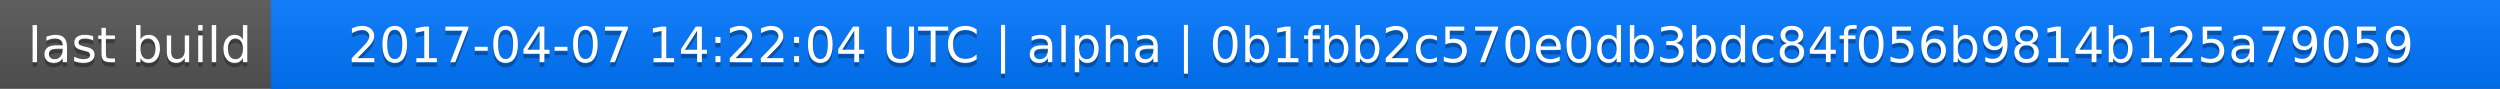
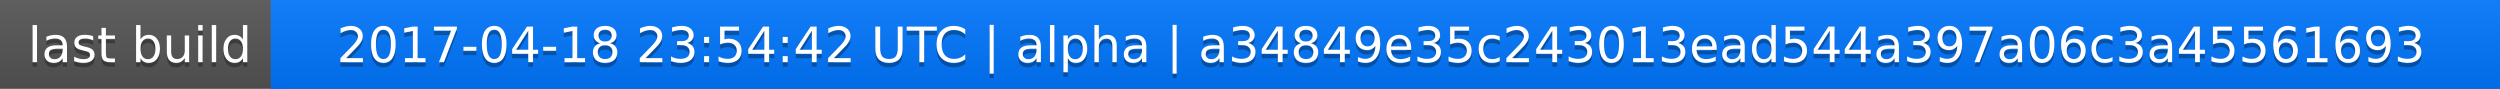
<svg xmlns="http://www.w3.org/2000/svg" width="563" height="20">
  <linearGradient id="a" x2="0" y2="100%">
    <stop offset="0" stop-color="#bbb" stop-opacity=".1" />
    <stop offset="1" stop-opacity=".1" />
  </linearGradient>
  <rect rx="0" width="563" height="20" fill="#555" />
  <rect rx="0" x="61" width="502" height="20" fill="#07f" />
  <path fill="#07f" d="M61 0h4v20h-4z" />
  <rect rx="0" width="563" height="20" fill="url(#a)" />
  <g fill="#fff" text-anchor="middle" font-family="DejaVu Sans,Verdana,Geneva,sans-serif" font-size="11">
    <text x="31.5" y="15" fill="#010101" fill-opacity=".3">last build</text>
    <text x="31.5" y="14">last build</text>
-     <text x="311" y="15" fill="#010101" fill-opacity=".3">2017-04-07 14:22:04 UTC | alpha | 0b1fbb2c570e0db3bdc84f056b9814b125a79059</text>
-     <text x="311" y="14">2017-04-07 14:22:04 UTC | alpha | 0b1fbb2c570e0db3bdc84f056b9814b125a79059</text>
+     <text x="311" y="15" fill="#010101" fill-opacity=".3">2017-04-18 23:54:42 UTC | alpha | a34849e35c243013ead544a397a06c3a45561693</text>
+     <text x="311" y="14">2017-04-18 23:54:42 UTC | alpha | a34849e35c243013ead544a397a06c3a45561693</text>
  </g>
</svg>
